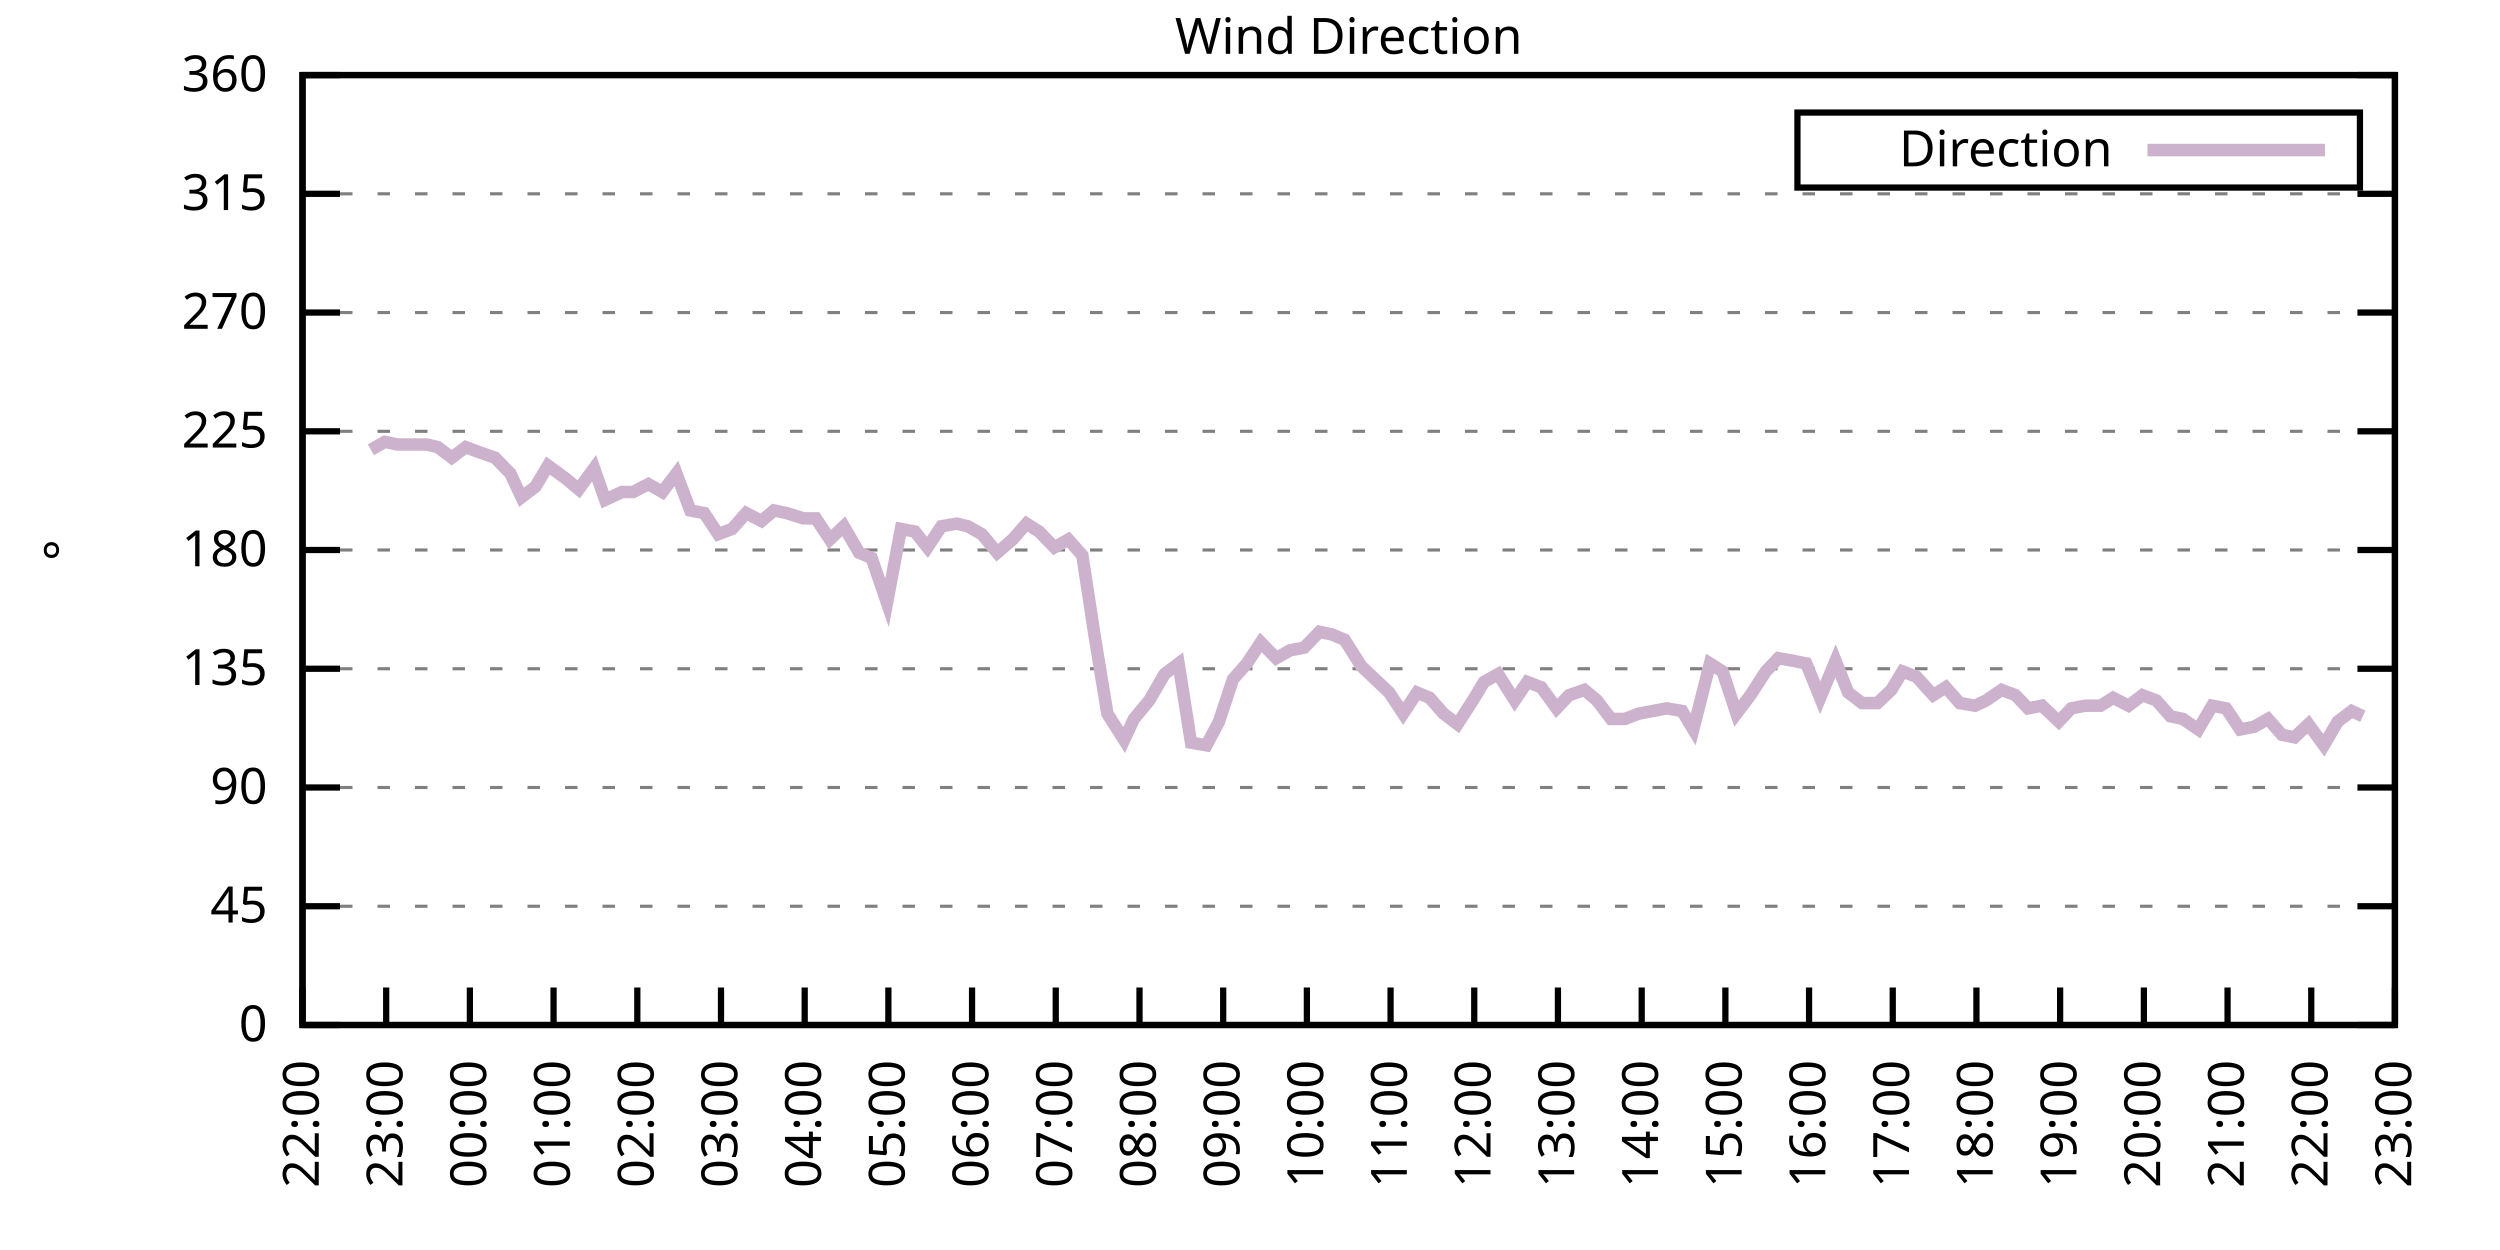
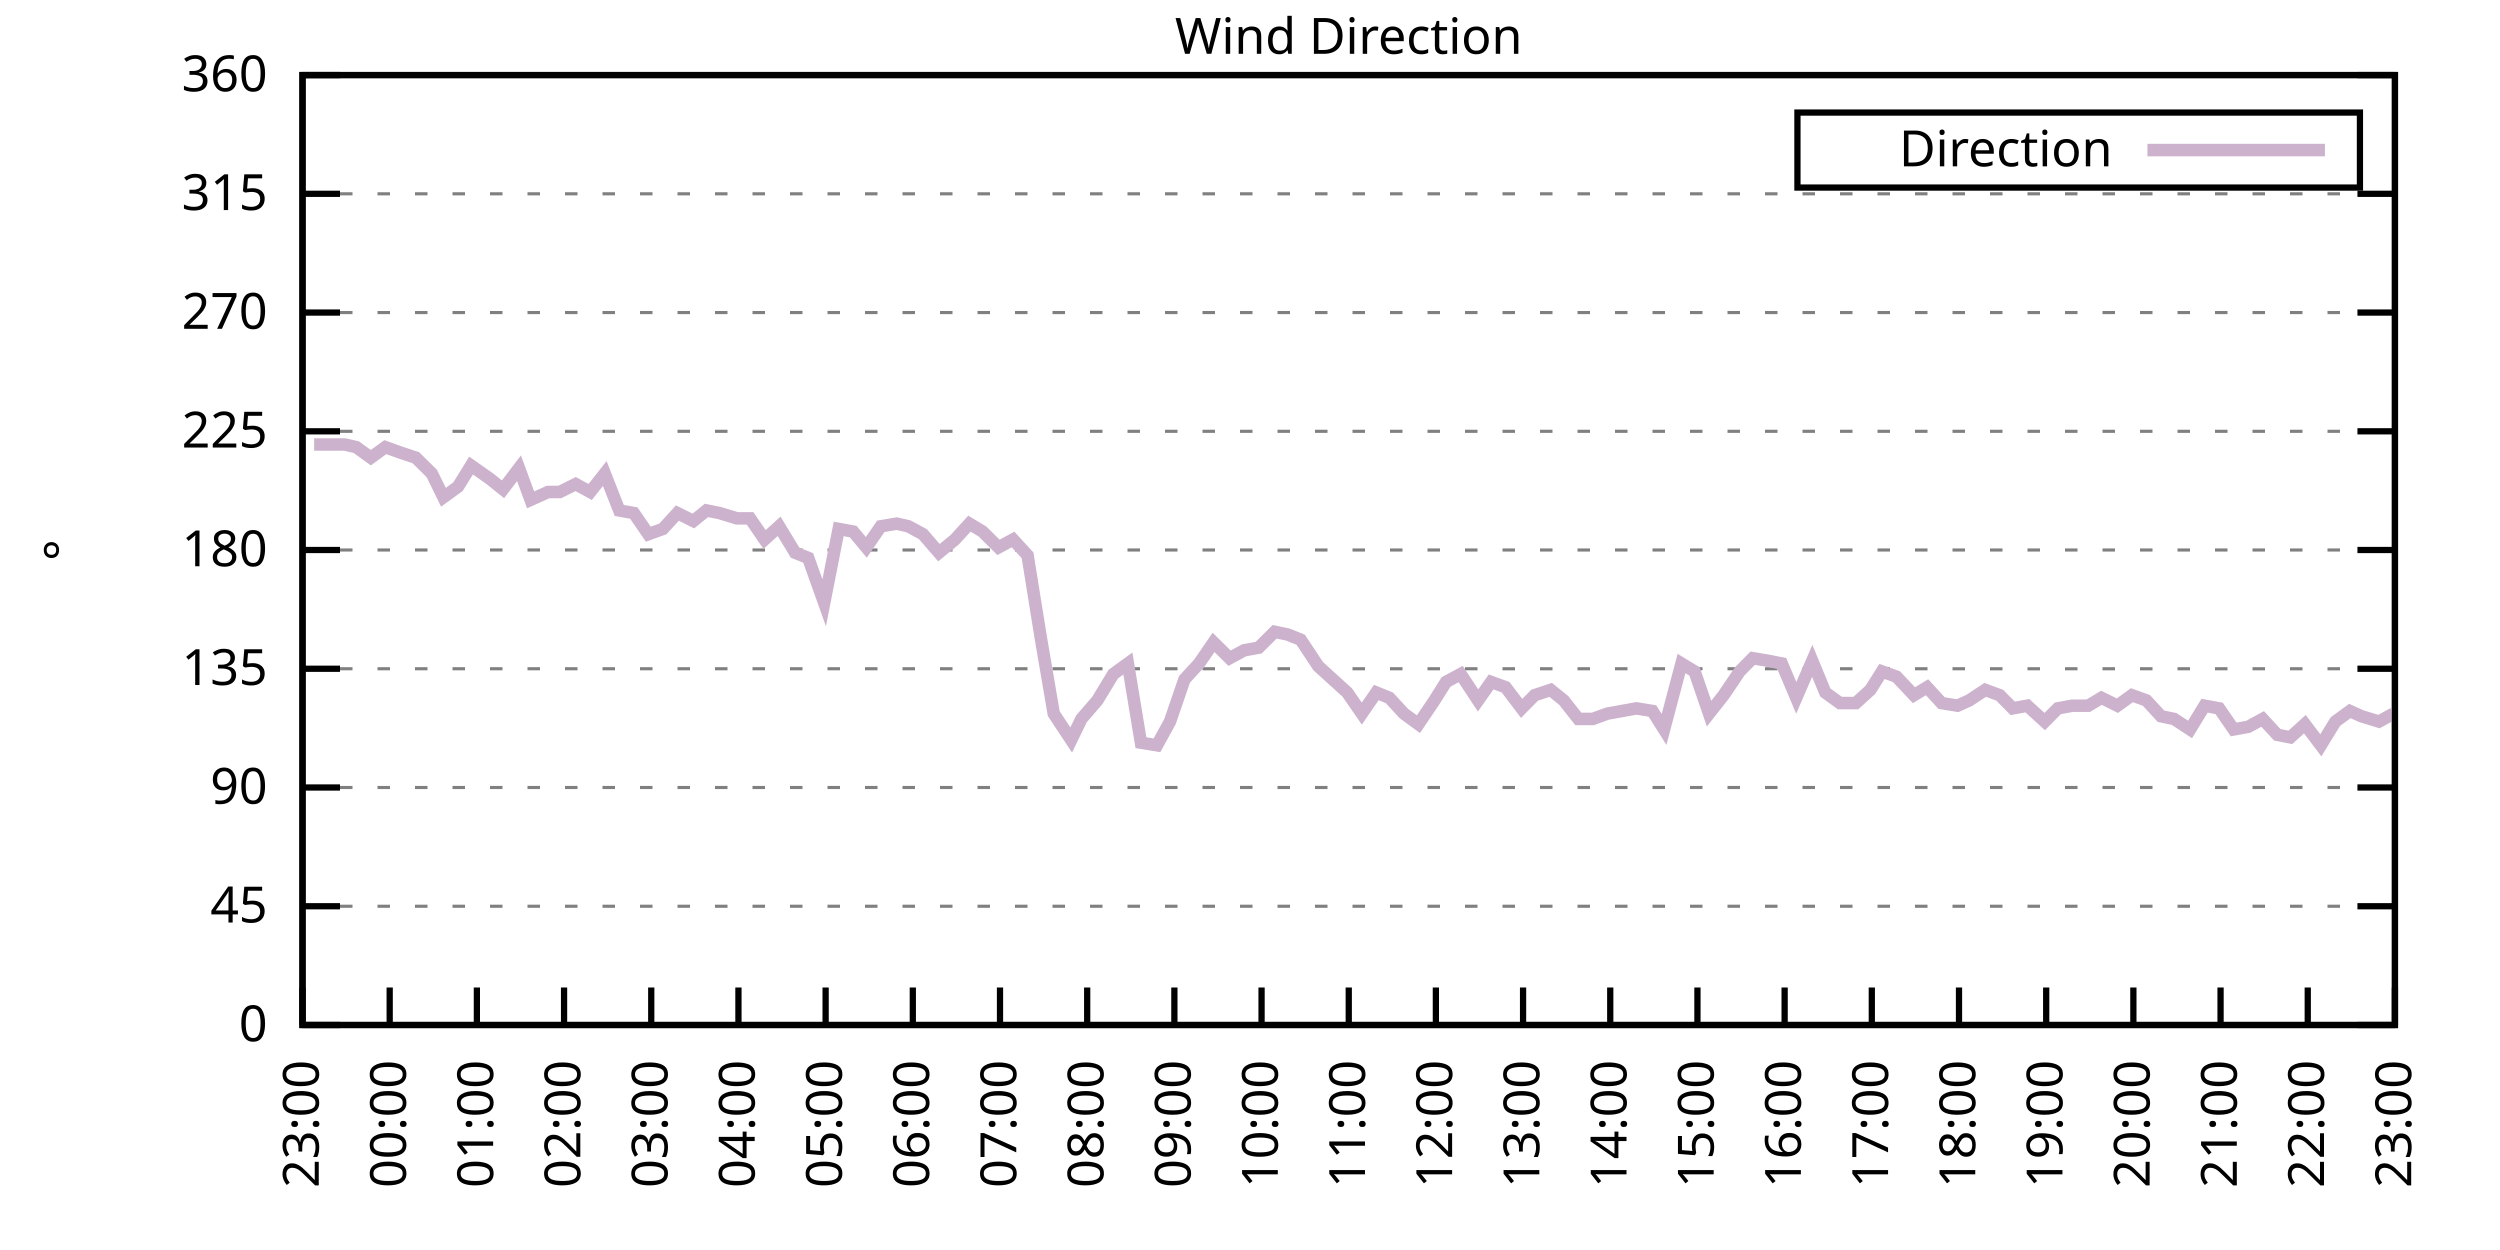
<svg xmlns="http://www.w3.org/2000/svg" xmlns:xlink="http://www.w3.org/1999/xlink" width="400" height="200" viewBox="0 0 400 200">
  <g id="gnuplot_canvas">
    <rect x="0" y="0" width="400" height="200" fill="none" />
    <defs>
      <circle id="gpDot" r="0.5" stroke-width="0.5" stroke="currentColor" />
      <path id="gpPt0" stroke-width="0.333" stroke="currentColor" d="M-1,0 h2 M0,-1 v2" />
      <path id="gpPt1" stroke-width="0.333" stroke="currentColor" d="M-1,-1 L1,1 M1,-1 L-1,1" />
      <path id="gpPt2" stroke-width="0.333" stroke="currentColor" d="M-1,0 L1,0 M0,-1 L0,1 M-1,-1 L1,1 M-1,1 L1,-1" />
      <rect id="gpPt3" stroke-width="0.333" stroke="currentColor" x="-1" y="-1" width="2" height="2" />
      <rect id="gpPt4" stroke-width="0.333" stroke="currentColor" fill="currentColor" x="-1" y="-1" width="2" height="2" />
      <circle id="gpPt5" stroke-width="0.333" stroke="currentColor" cx="0" cy="0" r="1" />
      <use xlink:href="#gpPt5" id="gpPt6" fill="currentColor" stroke="none" />
      <path id="gpPt7" stroke-width="0.333" stroke="currentColor" d="M0,-1.33 L-1.33,0.67 L1.33,0.67 z" />
      <use xlink:href="#gpPt7" id="gpPt8" fill="currentColor" stroke="none" />
      <use xlink:href="#gpPt7" id="gpPt9" stroke="currentColor" transform="rotate(180)" />
      <use xlink:href="#gpPt9" id="gpPt10" fill="currentColor" stroke="none" />
      <use xlink:href="#gpPt3" id="gpPt11" stroke="currentColor" transform="rotate(45)" />
      <use xlink:href="#gpPt11" id="gpPt12" fill="currentColor" stroke="none" />
      <path id="gpPt13" stroke-width="0.333" stroke="currentColor" d="M0,1.330 L1.265,0.411 L0.782,-1.067 L-0.782,-1.076 L-1.265,0.411 z" />
      <use xlink:href="#gpPt13" id="gpPt14" fill="currentColor" stroke="none" />
      <filter id="textbox" filterUnits="objectBoundingBox" x="0" y="0" height="1" width="1">
        <feFlood flood-color="white" flood-opacity="1" result="bgnd" />
        <feComposite in="SourceGraphic" in2="bgnd" operator="atop" />
      </filter>
      <filter id="greybox" filterUnits="objectBoundingBox" x="0" y="0" height="1" width="1">
        <feFlood flood-color="lightgrey" flood-opacity="1" result="grey" />
        <feComposite in="SourceGraphic" in2="grey" operator="atop" />
      </filter>
    </defs>
    <g fill="none" color="white" stroke="currentColor" stroke-width="1.00" stroke-linecap="butt" stroke-linejoin="miter">
</g>
    <g fill="none" color="black" stroke="currentColor" stroke-width="1.00" stroke-linecap="butt" stroke-linejoin="miter">
      <g stroke="none" shape-rendering="crispEdges">
        <polygon fill="rgb(255, 255, 255)" points="48.40,164.00 383.18,164.00 383.18,12.02 48.40,12.02 " />
      </g>
    </g>
    <g fill="none" color="black" stroke="currentColor" stroke-width="1.00" stroke-linecap="butt" stroke-linejoin="miter">
</g>
    <g fill="none" color="black" stroke="black" stroke-width="0.50" stroke-linecap="butt" stroke-linejoin="miter">
</g>
    <g fill="none" color="gray" stroke="currentColor" stroke-width="0.50" stroke-linecap="butt" stroke-linejoin="miter">
      <path stroke="gray" stroke-dasharray="2,4" class="gridline" d="M48.40,164.00 L383.19,164.00  " />
    </g>
    <g fill="none" color="gray" stroke="gray" stroke-width="1.00" stroke-linecap="butt" stroke-linejoin="miter">
</g>
    <g fill="none" color="black" stroke="currentColor" stroke-width="1.00" stroke-linecap="butt" stroke-linejoin="miter">
      <path stroke="black" d="M48.40,164.00 L54.40,164.00 M383.19,164.00 L377.19,164.00  " />
      <g transform="translate(42.80,166.60)" stroke="none" fill="black" font-family="Sans" font-size="8.00" text-anchor="end">
        <text>
          <tspan font-family="Sans"> 0</tspan>
        </text>
      </g>
    </g>
    <g fill="none" color="black" stroke="currentColor" stroke-width="1.00" stroke-linecap="butt" stroke-linejoin="miter">
</g>
    <g fill="none" color="black" stroke="black" stroke-width="0.50" stroke-linecap="butt" stroke-linejoin="miter">
</g>
    <g fill="none" color="gray" stroke="currentColor" stroke-width="0.50" stroke-linecap="butt" stroke-linejoin="miter">
      <path stroke="gray" stroke-dasharray="2,4" class="gridline" d="M48.40,145.00 L383.19,145.00  " />
    </g>
    <g fill="none" color="gray" stroke="gray" stroke-width="1.00" stroke-linecap="butt" stroke-linejoin="miter">
</g>
    <g fill="none" color="black" stroke="currentColor" stroke-width="1.00" stroke-linecap="butt" stroke-linejoin="miter">
      <path stroke="black" d="M48.40,145.00 L54.40,145.00 M383.19,145.00 L377.19,145.00  " />
      <g transform="translate(42.80,147.60)" stroke="none" fill="black" font-family="Sans" font-size="8.00" text-anchor="end">
        <text>
          <tspan font-family="Sans"> 45</tspan>
        </text>
      </g>
    </g>
    <g fill="none" color="black" stroke="currentColor" stroke-width="1.00" stroke-linecap="butt" stroke-linejoin="miter">
</g>
    <g fill="none" color="black" stroke="black" stroke-width="0.50" stroke-linecap="butt" stroke-linejoin="miter">
</g>
    <g fill="none" color="gray" stroke="currentColor" stroke-width="0.50" stroke-linecap="butt" stroke-linejoin="miter">
      <path stroke="gray" stroke-dasharray="2,4" class="gridline" d="M48.40,126.00 L383.19,126.00  " />
    </g>
    <g fill="none" color="gray" stroke="gray" stroke-width="1.00" stroke-linecap="butt" stroke-linejoin="miter">
</g>
    <g fill="none" color="black" stroke="currentColor" stroke-width="1.00" stroke-linecap="butt" stroke-linejoin="miter">
      <path stroke="black" d="M48.40,126.00 L54.40,126.00 M383.19,126.00 L377.19,126.00  " />
      <g transform="translate(42.80,128.60)" stroke="none" fill="black" font-family="Sans" font-size="8.00" text-anchor="end">
        <text>
          <tspan font-family="Sans"> 90</tspan>
        </text>
      </g>
    </g>
    <g fill="none" color="black" stroke="currentColor" stroke-width="1.00" stroke-linecap="butt" stroke-linejoin="miter">
</g>
    <g fill="none" color="black" stroke="black" stroke-width="0.50" stroke-linecap="butt" stroke-linejoin="miter">
</g>
    <g fill="none" color="gray" stroke="currentColor" stroke-width="0.50" stroke-linecap="butt" stroke-linejoin="miter">
      <path stroke="gray" stroke-dasharray="2,4" class="gridline" d="M48.40,107.00 L383.19,107.00  " />
    </g>
    <g fill="none" color="gray" stroke="gray" stroke-width="1.00" stroke-linecap="butt" stroke-linejoin="miter">
</g>
    <g fill="none" color="black" stroke="currentColor" stroke-width="1.00" stroke-linecap="butt" stroke-linejoin="miter">
      <path stroke="black" d="M48.40,107.00 L54.40,107.00 M383.19,107.00 L377.19,107.00  " />
      <g transform="translate(42.80,109.60)" stroke="none" fill="black" font-family="Sans" font-size="8.00" text-anchor="end">
        <text>
          <tspan font-family="Sans"> 135</tspan>
        </text>
      </g>
    </g>
    <g fill="none" color="black" stroke="currentColor" stroke-width="1.00" stroke-linecap="butt" stroke-linejoin="miter">
</g>
    <g fill="none" color="black" stroke="black" stroke-width="0.50" stroke-linecap="butt" stroke-linejoin="miter">
</g>
    <g fill="none" color="gray" stroke="currentColor" stroke-width="0.50" stroke-linecap="butt" stroke-linejoin="miter">
      <path stroke="gray" stroke-dasharray="2,4" class="gridline" d="M48.40,88.00 L383.19,88.00  " />
    </g>
    <g fill="none" color="gray" stroke="gray" stroke-width="1.00" stroke-linecap="butt" stroke-linejoin="miter">
</g>
    <g fill="none" color="black" stroke="currentColor" stroke-width="1.00" stroke-linecap="butt" stroke-linejoin="miter">
      <path stroke="black" d="M48.40,88.00 L54.40,88.00 M383.19,88.00 L377.19,88.00  " />
      <g transform="translate(42.80,90.60)" stroke="none" fill="black" font-family="Sans" font-size="8.00" text-anchor="end">
        <text>
          <tspan font-family="Sans"> 180</tspan>
        </text>
      </g>
    </g>
    <g fill="none" color="black" stroke="currentColor" stroke-width="1.00" stroke-linecap="butt" stroke-linejoin="miter">
</g>
    <g fill="none" color="black" stroke="black" stroke-width="0.50" stroke-linecap="butt" stroke-linejoin="miter">
</g>
    <g fill="none" color="gray" stroke="currentColor" stroke-width="0.50" stroke-linecap="butt" stroke-linejoin="miter">
      <path stroke="gray" stroke-dasharray="2,4" class="gridline" d="M48.40,69.01 L383.19,69.01  " />
    </g>
    <g fill="none" color="gray" stroke="gray" stroke-width="1.00" stroke-linecap="butt" stroke-linejoin="miter">
</g>
    <g fill="none" color="black" stroke="currentColor" stroke-width="1.00" stroke-linecap="butt" stroke-linejoin="miter">
      <path stroke="black" d="M48.40,69.01 L54.40,69.01 M383.19,69.01 L377.19,69.01  " />
      <g transform="translate(42.80,71.61)" stroke="none" fill="black" font-family="Sans" font-size="8.00" text-anchor="end">
        <text>
          <tspan font-family="Sans"> 225</tspan>
        </text>
      </g>
    </g>
    <g fill="none" color="black" stroke="currentColor" stroke-width="1.00" stroke-linecap="butt" stroke-linejoin="miter">
</g>
    <g fill="none" color="black" stroke="black" stroke-width="0.50" stroke-linecap="butt" stroke-linejoin="miter">
</g>
    <g fill="none" color="gray" stroke="currentColor" stroke-width="0.50" stroke-linecap="butt" stroke-linejoin="miter">
      <path stroke="gray" stroke-dasharray="2,4" class="gridline" d="M48.40,50.01 L383.19,50.01  " />
    </g>
    <g fill="none" color="gray" stroke="gray" stroke-width="1.00" stroke-linecap="butt" stroke-linejoin="miter">
</g>
    <g fill="none" color="black" stroke="currentColor" stroke-width="1.00" stroke-linecap="butt" stroke-linejoin="miter">
      <path stroke="black" d="M48.40,50.01 L54.40,50.01 M383.19,50.01 L377.19,50.01  " />
      <g transform="translate(42.80,52.61)" stroke="none" fill="black" font-family="Sans" font-size="8.00" text-anchor="end">
        <text>
          <tspan font-family="Sans"> 270</tspan>
        </text>
      </g>
    </g>
    <g fill="none" color="black" stroke="currentColor" stroke-width="1.00" stroke-linecap="butt" stroke-linejoin="miter">
</g>
    <g fill="none" color="black" stroke="black" stroke-width="0.50" stroke-linecap="butt" stroke-linejoin="miter">
</g>
    <g fill="none" color="gray" stroke="currentColor" stroke-width="0.50" stroke-linecap="butt" stroke-linejoin="miter">
      <path stroke="gray" stroke-dasharray="2,4" class="gridline" d="M48.40,31.01 L383.19,31.01  " />
    </g>
    <g fill="none" color="gray" stroke="gray" stroke-width="1.00" stroke-linecap="butt" stroke-linejoin="miter">
</g>
    <g fill="none" color="black" stroke="currentColor" stroke-width="1.00" stroke-linecap="butt" stroke-linejoin="miter">
      <path stroke="black" d="M48.40,31.01 L54.40,31.01 M383.19,31.01 L377.19,31.01  " />
      <g transform="translate(42.80,33.61)" stroke="none" fill="black" font-family="Sans" font-size="8.00" text-anchor="end">
        <text>
          <tspan font-family="Sans"> 315</tspan>
        </text>
      </g>
    </g>
    <g fill="none" color="black" stroke="currentColor" stroke-width="1.00" stroke-linecap="butt" stroke-linejoin="miter">
</g>
    <g fill="none" color="black" stroke="black" stroke-width="0.50" stroke-linecap="butt" stroke-linejoin="miter">
</g>
    <g fill="none" color="gray" stroke="currentColor" stroke-width="0.50" stroke-linecap="butt" stroke-linejoin="miter">
      <path stroke="gray" stroke-dasharray="2,4" class="gridline" d="M48.40,12.01 L383.19,12.01  " />
    </g>
    <g fill="none" color="gray" stroke="gray" stroke-width="1.00" stroke-linecap="butt" stroke-linejoin="miter">
</g>
    <g fill="none" color="black" stroke="currentColor" stroke-width="1.00" stroke-linecap="butt" stroke-linejoin="miter">
      <path stroke="black" d="M48.40,12.01 L54.40,12.01 M383.19,12.01 L377.19,12.01  " />
      <g transform="translate(42.80,14.61)" stroke="none" fill="black" font-family="Sans" font-size="8.00" text-anchor="end">
        <text>
          <tspan font-family="Sans"> 360</tspan>
        </text>
      </g>
    </g>
    <g fill="none" color="black" stroke="currentColor" stroke-width="1.00" stroke-linecap="butt" stroke-linejoin="miter">
      <path stroke="black" d="M48.40,164.00 L48.40,158.00  " />
      <g transform="translate(51.00,169.60) rotate(270.00)" stroke="none" fill="black" font-family="Sans" font-size="8.00" text-anchor="end">
        <text>
-           <tspan font-family="Sans">22:00</tspan>
-         </text>
-       </g>
-     </g>
-     <g fill="none" color="black" stroke="currentColor" stroke-width="1.00" stroke-linecap="butt" stroke-linejoin="miter">
-       <path stroke="black" d="M61.79,164.00 L61.79,158.00  " />
-       <g transform="translate(64.39,169.60) rotate(270.00)" stroke="none" fill="black" font-family="Sans" font-size="8.00" text-anchor="end">
-         <text>
          <tspan font-family="Sans">23:00</tspan>
        </text>
      </g>
    </g>
    <g fill="none" color="black" stroke="currentColor" stroke-width="1.00" stroke-linecap="butt" stroke-linejoin="miter">
-       <path stroke="black" d="M75.18,164.00 L75.18,158.00  " />
-       <g transform="translate(77.78,169.60) rotate(270.00)" stroke="none" fill="black" font-family="Sans" font-size="8.00" text-anchor="end">
+       <path stroke="black" d="M62.35,164.00 L62.35,158.00  " />
+       <g transform="translate(64.95,169.60) rotate(270.00)" stroke="none" fill="black" font-family="Sans" font-size="8.00" text-anchor="end">
        <text>
          <tspan font-family="Sans">00:00</tspan>
        </text>
      </g>
    </g>
    <g fill="none" color="black" stroke="currentColor" stroke-width="1.00" stroke-linecap="butt" stroke-linejoin="miter">
-       <path stroke="black" d="M88.57,164.00 L88.57,158.00  " />
-       <g transform="translate(91.17,169.60) rotate(270.00)" stroke="none" fill="black" font-family="Sans" font-size="8.00" text-anchor="end">
+       <path stroke="black" d="M76.30,164.00 L76.30,158.00  " />
+       <g transform="translate(78.90,169.60) rotate(270.00)" stroke="none" fill="black" font-family="Sans" font-size="8.00" text-anchor="end">
        <text>
          <tspan font-family="Sans">01:00</tspan>
        </text>
      </g>
    </g>
    <g fill="none" color="black" stroke="currentColor" stroke-width="1.00" stroke-linecap="butt" stroke-linejoin="miter">
-       <path stroke="black" d="M101.97,164.00 L101.97,158.00  " />
-       <g transform="translate(104.57,169.60) rotate(270.00)" stroke="none" fill="black" font-family="Sans" font-size="8.00" text-anchor="end">
+       <path stroke="black" d="M90.25,164.00 L90.25,158.00  " />
+       <g transform="translate(92.85,169.60) rotate(270.00)" stroke="none" fill="black" font-family="Sans" font-size="8.00" text-anchor="end">
        <text>
          <tspan font-family="Sans">02:00</tspan>
        </text>
      </g>
    </g>
    <g fill="none" color="black" stroke="currentColor" stroke-width="1.00" stroke-linecap="butt" stroke-linejoin="miter">
-       <path stroke="black" d="M115.36,164.00 L115.36,158.00  " />
-       <g transform="translate(117.96,169.60) rotate(270.00)" stroke="none" fill="black" font-family="Sans" font-size="8.00" text-anchor="end">
+       <path stroke="black" d="M104.20,164.00 L104.20,158.00  " />
+       <g transform="translate(106.80,169.60) rotate(270.00)" stroke="none" fill="black" font-family="Sans" font-size="8.00" text-anchor="end">
        <text>
          <tspan font-family="Sans">03:00</tspan>
        </text>
      </g>
    </g>
    <g fill="none" color="black" stroke="currentColor" stroke-width="1.00" stroke-linecap="butt" stroke-linejoin="miter">
-       <path stroke="black" d="M128.75,164.00 L128.75,158.00  " />
-       <g transform="translate(131.35,169.60) rotate(270.00)" stroke="none" fill="black" font-family="Sans" font-size="8.00" text-anchor="end">
+       <path stroke="black" d="M118.15,164.00 L118.15,158.00  " />
+       <g transform="translate(120.75,169.60) rotate(270.00)" stroke="none" fill="black" font-family="Sans" font-size="8.00" text-anchor="end">
        <text>
          <tspan font-family="Sans">04:00</tspan>
        </text>
      </g>
    </g>
    <g fill="none" color="black" stroke="currentColor" stroke-width="1.00" stroke-linecap="butt" stroke-linejoin="miter">
-       <path stroke="black" d="M142.14,164.00 L142.14,158.00  " />
-       <g transform="translate(144.74,169.60) rotate(270.00)" stroke="none" fill="black" font-family="Sans" font-size="8.00" text-anchor="end">
+       <path stroke="black" d="M132.10,164.00 L132.10,158.00  " />
+       <g transform="translate(134.70,169.60) rotate(270.00)" stroke="none" fill="black" font-family="Sans" font-size="8.00" text-anchor="end">
        <text>
          <tspan font-family="Sans">05:00</tspan>
        </text>
      </g>
    </g>
    <g fill="none" color="black" stroke="currentColor" stroke-width="1.00" stroke-linecap="butt" stroke-linejoin="miter">
-       <path stroke="black" d="M155.53,164.00 L155.53,158.00  " />
-       <g transform="translate(158.13,169.60) rotate(270.00)" stroke="none" fill="black" font-family="Sans" font-size="8.00" text-anchor="end">
+       <path stroke="black" d="M146.05,164.00 L146.05,158.00  " />
+       <g transform="translate(148.65,169.60) rotate(270.00)" stroke="none" fill="black" font-family="Sans" font-size="8.00" text-anchor="end">
        <text>
          <tspan font-family="Sans">06:00</tspan>
        </text>
      </g>
    </g>
    <g fill="none" color="black" stroke="currentColor" stroke-width="1.00" stroke-linecap="butt" stroke-linejoin="miter">
-       <path stroke="black" d="M168.92,164.00 L168.92,158.00  " />
-       <g transform="translate(171.52,169.60) rotate(270.00)" stroke="none" fill="black" font-family="Sans" font-size="8.00" text-anchor="end">
+       <path stroke="black" d="M160.00,164.00 L160.00,158.00  " />
+       <g transform="translate(162.60,169.60) rotate(270.00)" stroke="none" fill="black" font-family="Sans" font-size="8.00" text-anchor="end">
        <text>
          <tspan font-family="Sans">07:00</tspan>
        </text>
      </g>
    </g>
    <g fill="none" color="black" stroke="currentColor" stroke-width="1.00" stroke-linecap="butt" stroke-linejoin="miter">
-       <path stroke="black" d="M182.32,164.00 L182.32,158.00  " />
-       <g transform="translate(184.92,169.60) rotate(270.00)" stroke="none" fill="black" font-family="Sans" font-size="8.00" text-anchor="end">
+       <path stroke="black" d="M173.95,164.00 L173.95,158.00  " />
+       <g transform="translate(176.55,169.60) rotate(270.00)" stroke="none" fill="black" font-family="Sans" font-size="8.00" text-anchor="end">
        <text>
          <tspan font-family="Sans">08:00</tspan>
        </text>
      </g>
    </g>
    <g fill="none" color="black" stroke="currentColor" stroke-width="1.00" stroke-linecap="butt" stroke-linejoin="miter">
-       <path stroke="black" d="M195.71,164.00 L195.71,158.00  " />
-       <g transform="translate(198.31,169.60) rotate(270.00)" stroke="none" fill="black" font-family="Sans" font-size="8.00" text-anchor="end">
+       <path stroke="black" d="M187.90,164.00 L187.90,158.00  " />
+       <g transform="translate(190.50,169.60) rotate(270.00)" stroke="none" fill="black" font-family="Sans" font-size="8.00" text-anchor="end">
        <text>
          <tspan font-family="Sans">09:00</tspan>
        </text>
      </g>
    </g>
    <g fill="none" color="black" stroke="currentColor" stroke-width="1.00" stroke-linecap="butt" stroke-linejoin="miter">
-       <path stroke="black" d="M209.10,164.00 L209.10,158.00  " />
-       <g transform="translate(211.70,169.60) rotate(270.00)" stroke="none" fill="black" font-family="Sans" font-size="8.00" text-anchor="end">
+       <path stroke="black" d="M201.85,164.00 L201.85,158.00  " />
+       <g transform="translate(204.45,169.60) rotate(270.00)" stroke="none" fill="black" font-family="Sans" font-size="8.00" text-anchor="end">
        <text>
          <tspan font-family="Sans">10:00</tspan>
        </text>
      </g>
    </g>
    <g fill="none" color="black" stroke="currentColor" stroke-width="1.00" stroke-linecap="butt" stroke-linejoin="miter">
-       <path stroke="black" d="M222.49,164.00 L222.49,158.00  " />
-       <g transform="translate(225.09,169.60) rotate(270.00)" stroke="none" fill="black" font-family="Sans" font-size="8.00" text-anchor="end">
+       <path stroke="black" d="M215.80,164.00 L215.80,158.00  " />
+       <g transform="translate(218.40,169.60) rotate(270.00)" stroke="none" fill="black" font-family="Sans" font-size="8.00" text-anchor="end">
        <text>
          <tspan font-family="Sans">11:00</tspan>
        </text>
      </g>
    </g>
    <g fill="none" color="black" stroke="currentColor" stroke-width="1.00" stroke-linecap="butt" stroke-linejoin="miter">
-       <path stroke="black" d="M235.88,164.00 L235.88,158.00  " />
-       <g transform="translate(238.48,169.60) rotate(270.00)" stroke="none" fill="black" font-family="Sans" font-size="8.00" text-anchor="end">
+       <path stroke="black" d="M229.74,164.00 L229.74,158.00  " />
+       <g transform="translate(232.34,169.60) rotate(270.00)" stroke="none" fill="black" font-family="Sans" font-size="8.00" text-anchor="end">
        <text>
          <tspan font-family="Sans">12:00</tspan>
        </text>
      </g>
    </g>
    <g fill="none" color="black" stroke="currentColor" stroke-width="1.00" stroke-linecap="butt" stroke-linejoin="miter">
-       <path stroke="black" d="M249.27,164.00 L249.27,158.00  " />
-       <g transform="translate(251.87,169.60) rotate(270.00)" stroke="none" fill="black" font-family="Sans" font-size="8.00" text-anchor="end">
+       <path stroke="black" d="M243.69,164.00 L243.69,158.00  " />
+       <g transform="translate(246.29,169.60) rotate(270.00)" stroke="none" fill="black" font-family="Sans" font-size="8.00" text-anchor="end">
        <text>
          <tspan font-family="Sans">13:00</tspan>
        </text>
      </g>
    </g>
    <g fill="none" color="black" stroke="currentColor" stroke-width="1.00" stroke-linecap="butt" stroke-linejoin="miter">
-       <path stroke="black" d="M262.67,164.00 L262.67,158.00  " />
-       <g transform="translate(265.27,169.60) rotate(270.00)" stroke="none" fill="black" font-family="Sans" font-size="8.00" text-anchor="end">
+       <path stroke="black" d="M257.64,164.00 L257.64,158.00  " />
+       <g transform="translate(260.24,169.60) rotate(270.00)" stroke="none" fill="black" font-family="Sans" font-size="8.00" text-anchor="end">
        <text>
          <tspan font-family="Sans">14:00</tspan>
        </text>
      </g>
    </g>
    <g fill="none" color="black" stroke="currentColor" stroke-width="1.00" stroke-linecap="butt" stroke-linejoin="miter">
-       <path stroke="black" d="M276.06,164.00 L276.06,158.00  " />
-       <g transform="translate(278.66,169.60) rotate(270.00)" stroke="none" fill="black" font-family="Sans" font-size="8.00" text-anchor="end">
+       <path stroke="black" d="M271.59,164.00 L271.59,158.00  " />
+       <g transform="translate(274.19,169.60) rotate(270.00)" stroke="none" fill="black" font-family="Sans" font-size="8.00" text-anchor="end">
        <text>
          <tspan font-family="Sans">15:00</tspan>
        </text>
      </g>
    </g>
    <g fill="none" color="black" stroke="currentColor" stroke-width="1.00" stroke-linecap="butt" stroke-linejoin="miter">
-       <path stroke="black" d="M289.45,164.00 L289.45,158.00  " />
-       <g transform="translate(292.05,169.60) rotate(270.00)" stroke="none" fill="black" font-family="Sans" font-size="8.00" text-anchor="end">
+       <path stroke="black" d="M285.54,164.00 L285.54,158.00  " />
+       <g transform="translate(288.14,169.60) rotate(270.00)" stroke="none" fill="black" font-family="Sans" font-size="8.00" text-anchor="end">
        <text>
          <tspan font-family="Sans">16:00</tspan>
        </text>
      </g>
    </g>
    <g fill="none" color="black" stroke="currentColor" stroke-width="1.00" stroke-linecap="butt" stroke-linejoin="miter">
-       <path stroke="black" d="M302.84,164.00 L302.84,158.00  " />
-       <g transform="translate(305.44,169.60) rotate(270.00)" stroke="none" fill="black" font-family="Sans" font-size="8.00" text-anchor="end">
+       <path stroke="black" d="M299.49,164.00 L299.49,158.00  " />
+       <g transform="translate(302.09,169.60) rotate(270.00)" stroke="none" fill="black" font-family="Sans" font-size="8.00" text-anchor="end">
        <text>
          <tspan font-family="Sans">17:00</tspan>
        </text>
      </g>
    </g>
    <g fill="none" color="black" stroke="currentColor" stroke-width="1.00" stroke-linecap="butt" stroke-linejoin="miter">
-       <path stroke="black" d="M316.23,164.00 L316.23,158.00  " />
-       <g transform="translate(318.83,169.60) rotate(270.00)" stroke="none" fill="black" font-family="Sans" font-size="8.00" text-anchor="end">
+       <path stroke="black" d="M313.44,164.00 L313.44,158.00  " />
+       <g transform="translate(316.04,169.60) rotate(270.00)" stroke="none" fill="black" font-family="Sans" font-size="8.00" text-anchor="end">
        <text>
          <tspan font-family="Sans">18:00</tspan>
        </text>
      </g>
    </g>
    <g fill="none" color="black" stroke="currentColor" stroke-width="1.00" stroke-linecap="butt" stroke-linejoin="miter">
-       <path stroke="black" d="M329.62,164.00 L329.62,158.00  " />
-       <g transform="translate(332.22,169.60) rotate(270.00)" stroke="none" fill="black" font-family="Sans" font-size="8.00" text-anchor="end">
+       <path stroke="black" d="M327.39,164.00 L327.39,158.00  " />
+       <g transform="translate(329.99,169.60) rotate(270.00)" stroke="none" fill="black" font-family="Sans" font-size="8.00" text-anchor="end">
        <text>
          <tspan font-family="Sans">19:00</tspan>
        </text>
      </g>
    </g>
    <g fill="none" color="black" stroke="currentColor" stroke-width="1.00" stroke-linecap="butt" stroke-linejoin="miter">
-       <path stroke="black" d="M343.02,164.00 L343.02,158.00  " />
-       <g transform="translate(345.62,169.60) rotate(270.00)" stroke="none" fill="black" font-family="Sans" font-size="8.00" text-anchor="end">
+       <path stroke="black" d="M341.34,164.00 L341.34,158.00  " />
+       <g transform="translate(343.94,169.60) rotate(270.00)" stroke="none" fill="black" font-family="Sans" font-size="8.00" text-anchor="end">
        <text>
          <tspan font-family="Sans">20:00</tspan>
        </text>
      </g>
    </g>
    <g fill="none" color="black" stroke="currentColor" stroke-width="1.00" stroke-linecap="butt" stroke-linejoin="miter">
-       <path stroke="black" d="M356.41,164.00 L356.41,158.00  " />
-       <g transform="translate(359.01,169.60) rotate(270.00)" stroke="none" fill="black" font-family="Sans" font-size="8.00" text-anchor="end">
+       <path stroke="black" d="M355.29,164.00 L355.29,158.00  " />
+       <g transform="translate(357.89,169.60) rotate(270.00)" stroke="none" fill="black" font-family="Sans" font-size="8.00" text-anchor="end">
        <text>
          <tspan font-family="Sans">21:00</tspan>
        </text>
      </g>
    </g>
    <g fill="none" color="black" stroke="currentColor" stroke-width="1.00" stroke-linecap="butt" stroke-linejoin="miter">
-       <path stroke="black" d="M369.80,164.00 L369.80,158.00  " />
-       <g transform="translate(372.40,169.60) rotate(270.00)" stroke="none" fill="black" font-family="Sans" font-size="8.00" text-anchor="end">
+       <path stroke="black" d="M369.24,164.00 L369.24,158.00  " />
+       <g transform="translate(371.84,169.60) rotate(270.00)" stroke="none" fill="black" font-family="Sans" font-size="8.00" text-anchor="end">
        <text>
          <tspan font-family="Sans">22:00</tspan>
        </text>
      </g>
    </g>
    <g fill="none" color="black" stroke="currentColor" stroke-width="1.00" stroke-linecap="butt" stroke-linejoin="miter">
      <path stroke="black" d="M383.19,164.00 L383.19,158.00  " />
      <g transform="translate(385.79,169.60) rotate(270.00)" stroke="none" fill="black" font-family="Sans" font-size="8.00" text-anchor="end">
        <text>
          <tspan font-family="Sans">23:00</tspan>
        </text>
      </g>
    </g>
    <g fill="none" color="black" stroke="currentColor" stroke-width="1.00" stroke-linecap="butt" stroke-linejoin="miter">
</g>
    <g fill="none" color="black" stroke="currentColor" stroke-width="1.00" stroke-linecap="butt" stroke-linejoin="miter">
      <path stroke="black" d="M48.40,12.01 L48.40,164.00 L383.19,164.00 L383.19,12.01 L48.40,12.01 Z  " />
    </g>
    <g fill="none" color="black" stroke="currentColor" stroke-width="1.00" stroke-linecap="butt" stroke-linejoin="miter">
</g>
    <g fill="none" color="black" stroke="currentColor" stroke-width="1.00" stroke-linecap="butt" stroke-linejoin="miter">
      <path stroke="black" d="M287.59,30.01 L287.59,18.01 L377.59,18.01 L377.59,30.01 L287.59,30.01 Z  " />
    </g>
    <g id="Wind_direction_plot_1">
      <g fill="none" color="white" stroke="black" stroke-width="2.00" stroke-linecap="butt" stroke-linejoin="miter">
</g>
      <g fill="none" color="black" stroke="currentColor" stroke-width="2.00" stroke-linecap="butt" stroke-linejoin="miter">
        <g transform="translate(337.99,26.61)" stroke="none" fill="black" font-family="Sans" font-size="8.00" text-anchor="end">
          <text>
            <tspan font-family="Sans">Direction</tspan>
          </text>
        </g>
      </g>
      <g fill="none" color="black" stroke="currentColor" stroke-width="2.00" stroke-linecap="butt" stroke-linejoin="miter">
-         <path stroke="rgb(204, 178, 204)" d="M343.59,24.01 L371.99,24.01 M59.34,71.96 L61.57,70.70 L63.58,71.12 L66.03,71.12 L68.26,71.12 L70.05,71.54   L72.28,73.23 L74.51,71.54 L76.75,72.38 L79.20,73.23 L81.66,75.76 L83.44,79.56 L85.67,77.87 L87.68,74.49   L90.58,76.61 L92.59,78.29 L95.05,74.92 L96.83,79.98 L99.51,78.72 L101.30,78.72 L103.75,77.45 L105.98,78.72   L108.22,75.76 L110.45,81.67 L112.68,82.09 L114.91,85.47 L117.14,84.63 L119.38,82.09 L121.83,83.36 L123.84,81.67   L125.85,82.09 L128.53,82.94 L130.54,82.94 L132.77,86.32 L135.00,84.21 L137.45,88.43 L139.46,89.27 L141.92,96.45   L144.15,84.63 L146.38,85.05 L148.39,87.58 L150.62,84.21 L153.08,83.78 L154.86,84.21 L157.10,85.47 L159.55,88.43   L162.01,86.32 L164.24,83.78 L166.25,85.05 L168.70,87.58 L170.93,86.32 L173.17,88.85 L175.17,101.94 L177.18,114.18   L179.86,118.40 L181.42,115.03 L183.88,112.07 L186.33,107.85 L188.57,106.16 L190.57,118.83 L193.03,119.25 L195.04,115.45   L197.27,108.69 L199.50,106.16 L201.73,102.78 L204.19,105.31 L206.42,104.05 L208.65,103.63 L211.11,101.09 L213.12,101.52   L215.13,102.36 L217.80,106.58 L222.27,110.80 L224.50,114.18 L226.73,110.80 L228.74,111.65 L230.97,114.18 L233.20,115.87   L235.66,112.07 L237.44,109.11 L239.68,107.85 L242.36,112.07 L244.36,109.11 L246.60,109.96 L249.05,113.34 L251.06,111.23   L253.51,110.38 L255.52,112.07 L257.76,115.03 L259.99,115.03 L262.22,114.18 L264.45,113.76 L266.68,113.34 L269.14,113.76   L270.92,116.71 L273.60,106.16 L275.61,107.43 L277.84,114.18 L280.07,111.23 L282.53,107.43 L284.54,105.31 L286.99,105.74   L289.00,106.16 L291.23,111.65 L293.69,105.74 L295.70,110.80 L297.93,112.49 L300.39,112.49 L302.62,110.38 L304.40,107.43   L306.63,108.27 L309.31,111.23 L311.32,109.96 L313.55,112.49 L316.01,112.91 L317.79,112.07 L320.25,110.38 L322.48,111.23   L324.49,113.34 L326.72,112.91 L329.40,115.45 L331.41,113.34 L333.64,112.91 L336.10,112.91 L338.10,111.65 L340.56,112.91   L342.79,111.23 L345.02,112.07 L347.26,114.60 L349.26,115.03 L351.72,116.71 L353.95,112.91 L356.18,113.34 L358.42,116.71   L360.65,116.29 L362.88,115.03 L365.11,117.56 L367.12,117.98 L369.35,115.87 L371.81,119.25 L374.04,115.45 L376.27,113.76   L378.06,114.60  " />
+         <path stroke="rgb(204, 178, 204)" d="M343.59,24.01 L371.99,24.01 M50.26,71.12 L52.82,71.12 L55.14,71.12 L57.00,71.54 L59.33,73.23 L61.65,71.54   L63.98,72.38 L66.53,73.23 L69.09,75.76 L70.95,79.56 L73.28,77.87 L75.37,74.49 L78.39,76.61 L80.48,78.29   L83.04,74.92 L84.90,79.98 L87.69,78.72 L89.55,78.72 L92.11,77.45 L94.43,78.72 L96.76,75.76 L99.08,81.67   L101.41,82.09 L103.73,85.47 L106.06,84.63 L108.38,82.09 L110.94,83.36 L113.03,81.67 L115.13,82.09 L117.92,82.94   L120.01,82.94 L122.33,86.32 L124.66,84.21 L127.22,88.43 L129.31,89.27 L131.87,96.45 L134.19,84.63 L136.51,85.05   L138.61,87.58 L140.93,84.21 L143.49,83.78 L145.35,84.21 L147.67,85.47 L150.23,88.43 L152.79,86.32 L155.11,83.78   L157.21,85.05 L159.76,87.58 L162.09,86.32 L164.41,88.85 L166.51,101.94 L168.60,114.18 L171.39,118.40 L173.02,115.03   L175.57,112.07 L178.13,107.85 L180.46,106.16 L182.55,118.83 L185.11,119.25 L187.20,115.45 L189.52,108.69 L191.85,106.16   L194.17,102.78 L196.73,105.31 L199.06,104.05 L201.38,103.63 L203.94,101.09 L206.03,101.52 L208.12,102.36 L210.91,106.58   L215.56,110.80 L217.89,114.18 L220.21,110.80 L222.30,111.65 L224.63,114.18 L226.95,115.87 L229.51,112.07 L231.37,109.11   L233.70,107.85 L236.49,112.07 L238.58,109.11 L240.90,109.96 L243.46,113.34 L245.55,111.23 L248.11,110.38 L250.20,112.07   L252.53,115.03 L254.85,115.03 L257.18,114.18 L259.50,113.76 L261.83,113.34 L264.39,113.76 L266.25,116.71 L269.04,106.16   L271.13,107.43 L273.45,114.18 L275.78,111.23 L278.34,107.43 L280.43,105.31 L282.99,105.74 L285.08,106.16 L287.40,111.65   L289.96,105.74 L292.05,110.80 L294.38,112.49 L296.94,112.49 L299.26,110.38 L301.12,107.43 L303.44,108.27 L306.23,111.23   L308.33,109.96 L310.65,112.49 L313.21,112.91 L315.07,112.07 L317.63,110.38 L319.95,111.23 L322.04,113.34 L324.37,112.91   L327.16,115.45 L329.25,113.34 L331.58,112.91 L334.13,112.91 L336.23,111.65 L338.78,112.91 L341.11,111.23 L343.43,112.07   L345.76,114.60 L347.85,115.03 L350.41,116.71 L352.73,112.91 L355.06,113.34 L357.38,116.71 L359.71,116.29 L362.03,115.03   L364.36,117.56 L366.45,117.98 L368.78,115.87 L371.33,119.25 L373.66,115.45 L375.98,113.76 L377.84,114.60 L380.63,115.45   L382.96,114.18  " />
      </g>
    </g>
    <g fill="none" color="black" stroke="currentColor" stroke-width="2.00" stroke-linecap="butt" stroke-linejoin="miter">
</g>
    <g fill="none" color="black" stroke="black" stroke-width="1.00" stroke-linecap="butt" stroke-linejoin="miter">
</g>
    <g fill="none" color="black" stroke="currentColor" stroke-width="1.00" stroke-linecap="butt" stroke-linejoin="miter">
      <path stroke="black" d="M48.40,12.01 L48.40,164.00 L383.19,164.00 L383.19,12.01 L48.40,12.01 Z  " />
      <g transform="translate(12.80,88.01) rotate(270.00)" stroke="none" fill="black" font-family="Sans" font-size="8.00" text-anchor="middle">
        <text>
          <tspan font-family="Sans">°</tspan>
        </text>
      </g>
    </g>
    <g fill="none" color="black" stroke="currentColor" stroke-width="1.00" stroke-linecap="butt" stroke-linejoin="miter">
</g>
    <g fill="none" color="black" stroke="currentColor" stroke-width="1.00" stroke-linecap="butt" stroke-linejoin="miter">
      <g transform="translate(215.79,8.61)" stroke="none" fill="black" font-family="Sans" font-size="8.00" text-anchor="middle">
        <text>
          <tspan font-family="Sans">Wind Direction</tspan>
        </text>
      </g>
    </g>
    <g fill="none" color="black" stroke="currentColor" stroke-width="1.00" stroke-linecap="butt" stroke-linejoin="miter">
</g>
  </g>
</svg>
